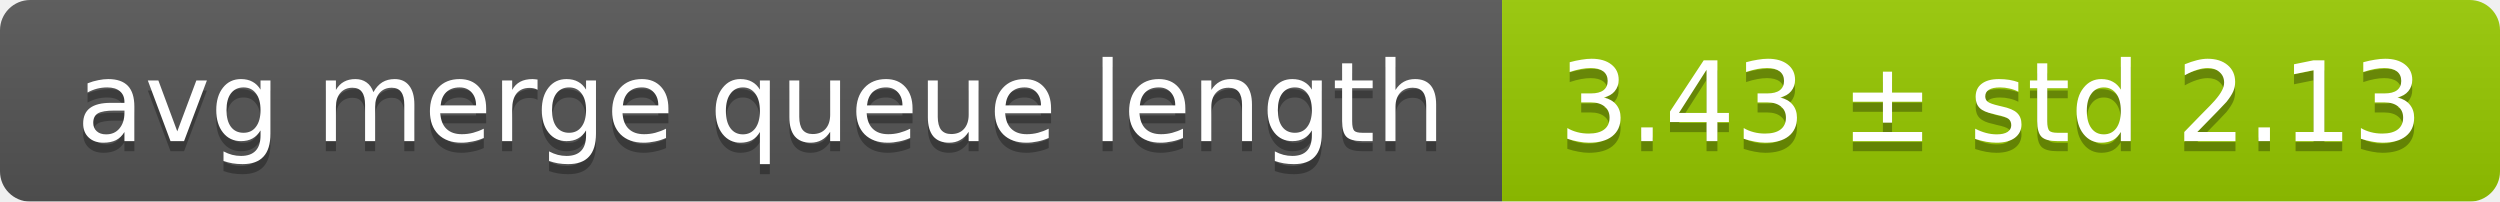
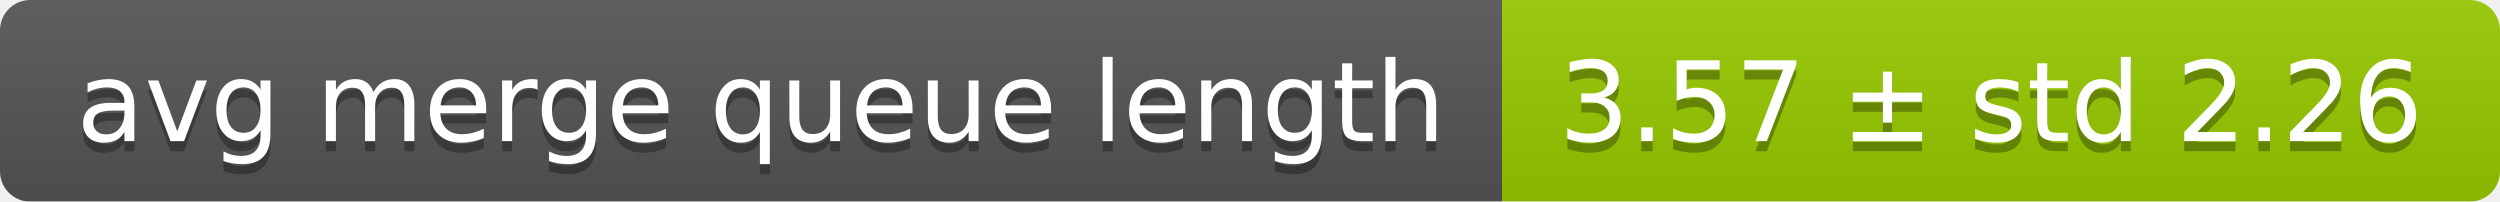
<svg xmlns="http://www.w3.org/2000/svg" width="248" height="20">
  <linearGradient id="smooth" x2="0" y2="100%">
    <stop offset="0" stop-color="#bbb" stop-opacity=".1" />
    <stop offset="1" stop-opacity=".1" />
  </linearGradient>
  <mask id="round">
    <rect width="248" height="20" rx="3" fill="#fff" />
  </mask>
  <g mask="url(#round)">
    <rect width="149" height="20" fill="#555" />
    <rect x="149" width="99" height="20" fill="#97ca00" />
    <rect width="248" height="20" fill="url(#smooth)" />
  </g>
  <g fill="#fff" text-anchor="middle" font-family="DejaVu Sans,Verdana,Geneva,sans-serif" font-size="11">
    <text x="75.5" y="15" fill="#010101" fill-opacity=".3">avg merge queue length</text>
    <text x="75.5" y="14">avg merge queue length</text>
-     <text x="197.5" y="15" fill="#010101" fill-opacity=".3">3.43 ± std 2.13</text>
-     <text x="197.5" y="14">3.43 ± std 2.13</text>
+     <text x="197.5" y="15" fill="#010101" fill-opacity=".3">3.57 ± std 2.26</text>
+     <text x="197.5" y="14">3.57 ± std 2.26</text>
  </g>
</svg>
